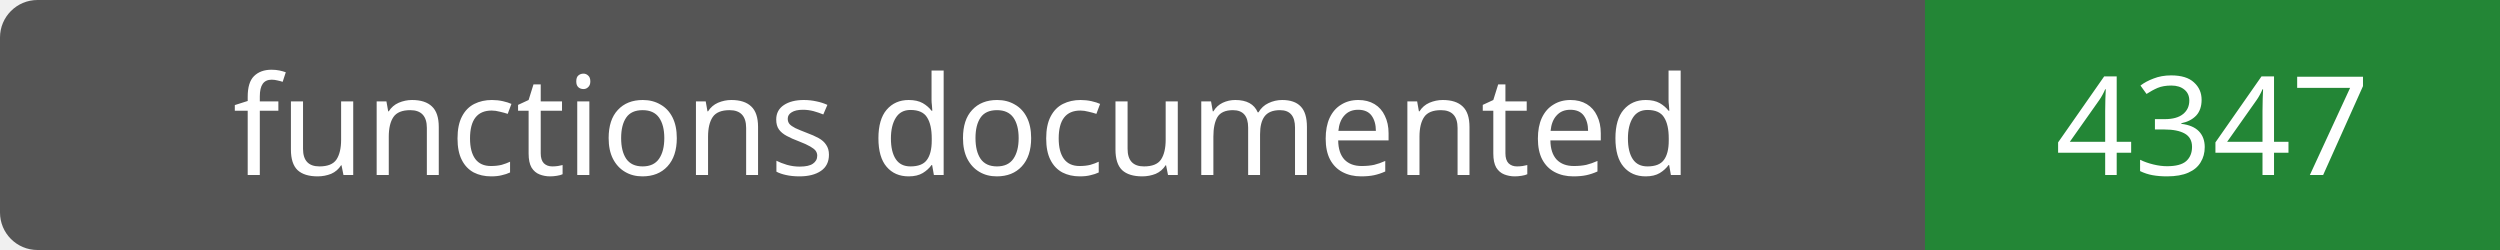
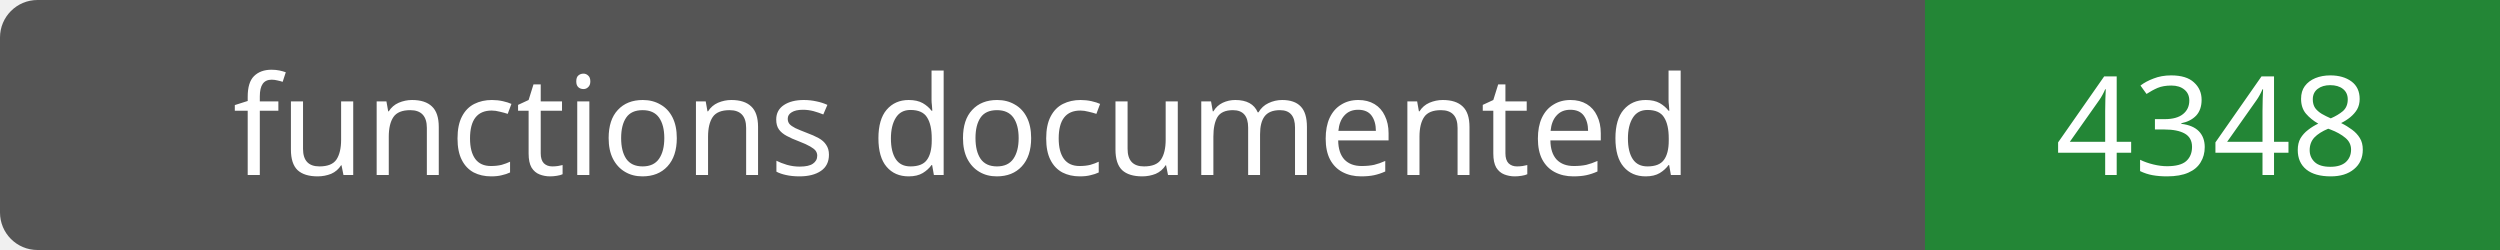
- <svg xmlns="http://www.w3.org/2000/svg" width="200" height="20" role="img" aria-label="functions documented: 4347">
+ <svg xmlns="http://www.w3.org/2000/svg" width="200" height="20" role="img" aria-label="functions documented: 4348">
  <rect width="200" height="20" rx="3" fill="#555" />
  <path fill="#238636" d="M154 0h46v20H154z" />
  <g fill="#fff" text-anchor="middle" font-family="Verdana,sans-serif" font-size="11">
    <text x="77.0" y="14">functions documented</text>
-     <text x="177.0" y="14">4347</text>
+     <text x="177.0" y="14">4348</text>
  </g>
</svg>
